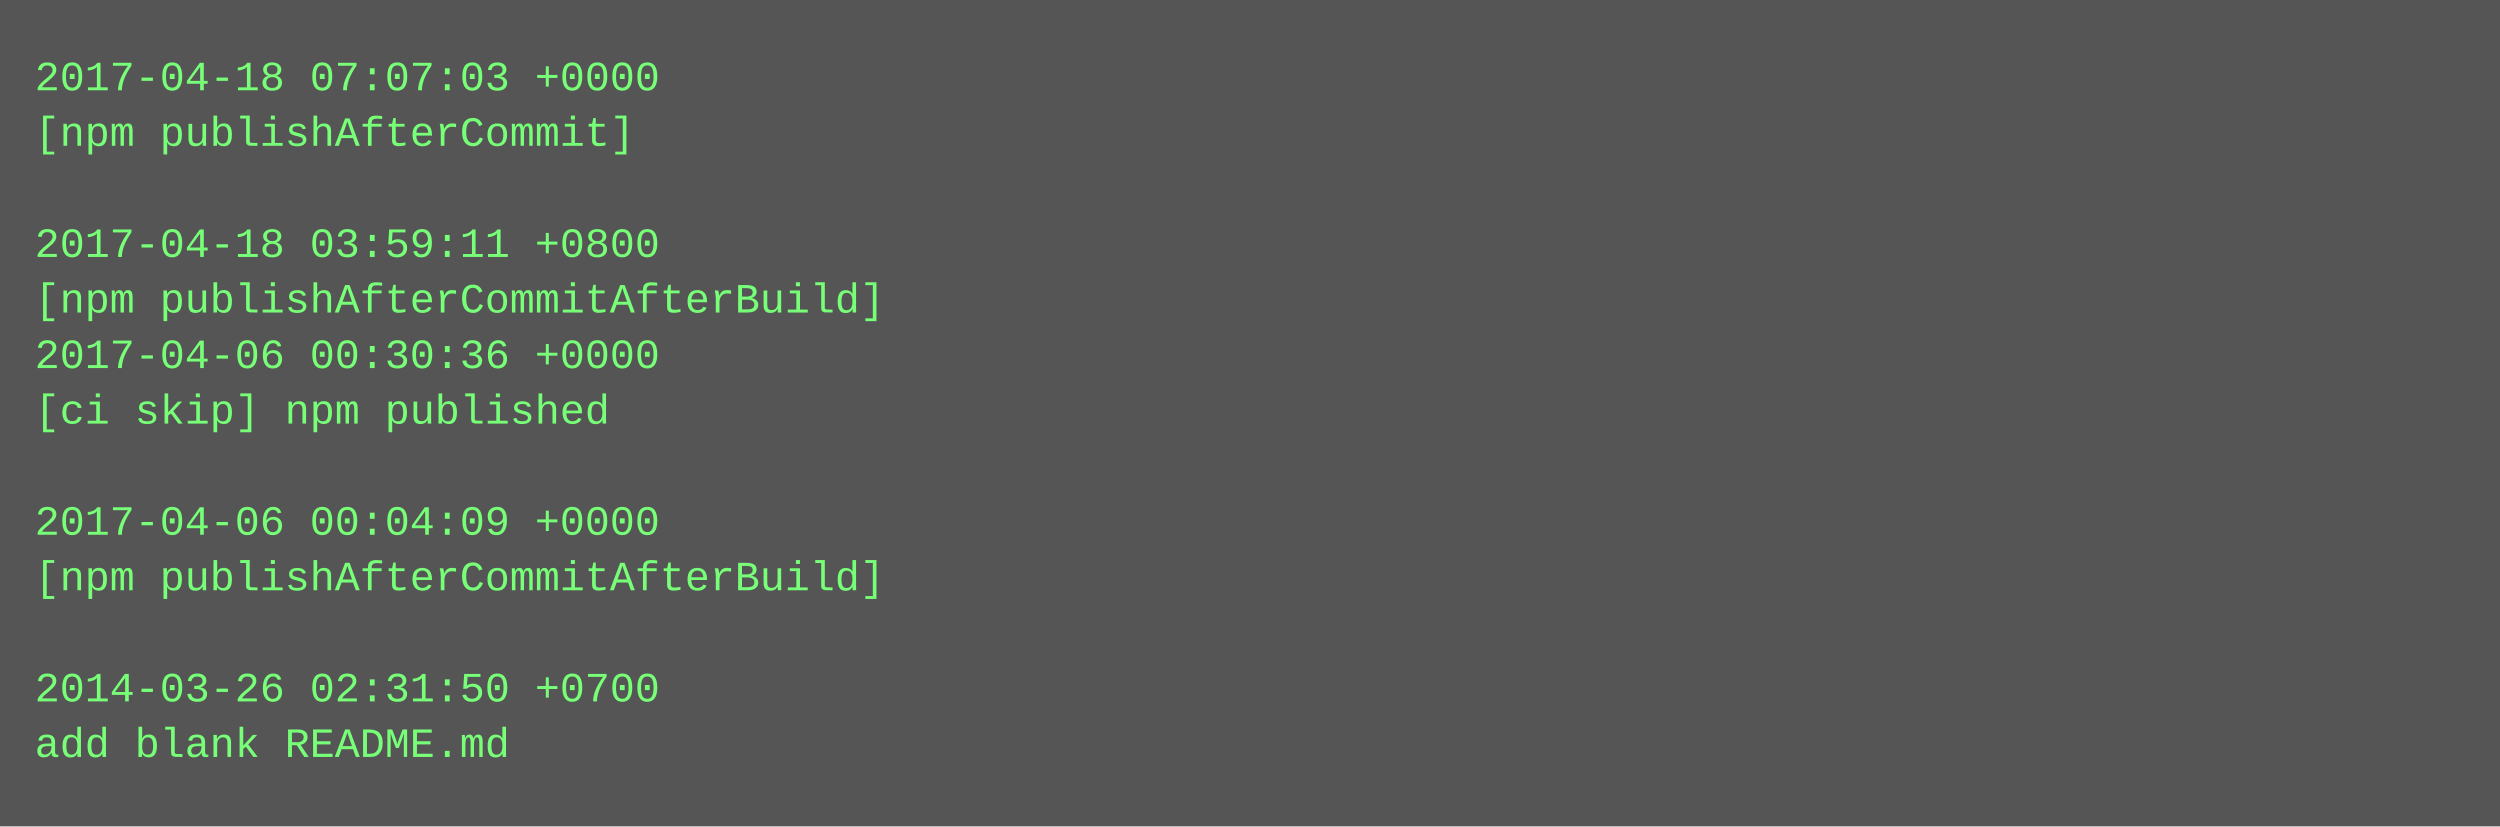
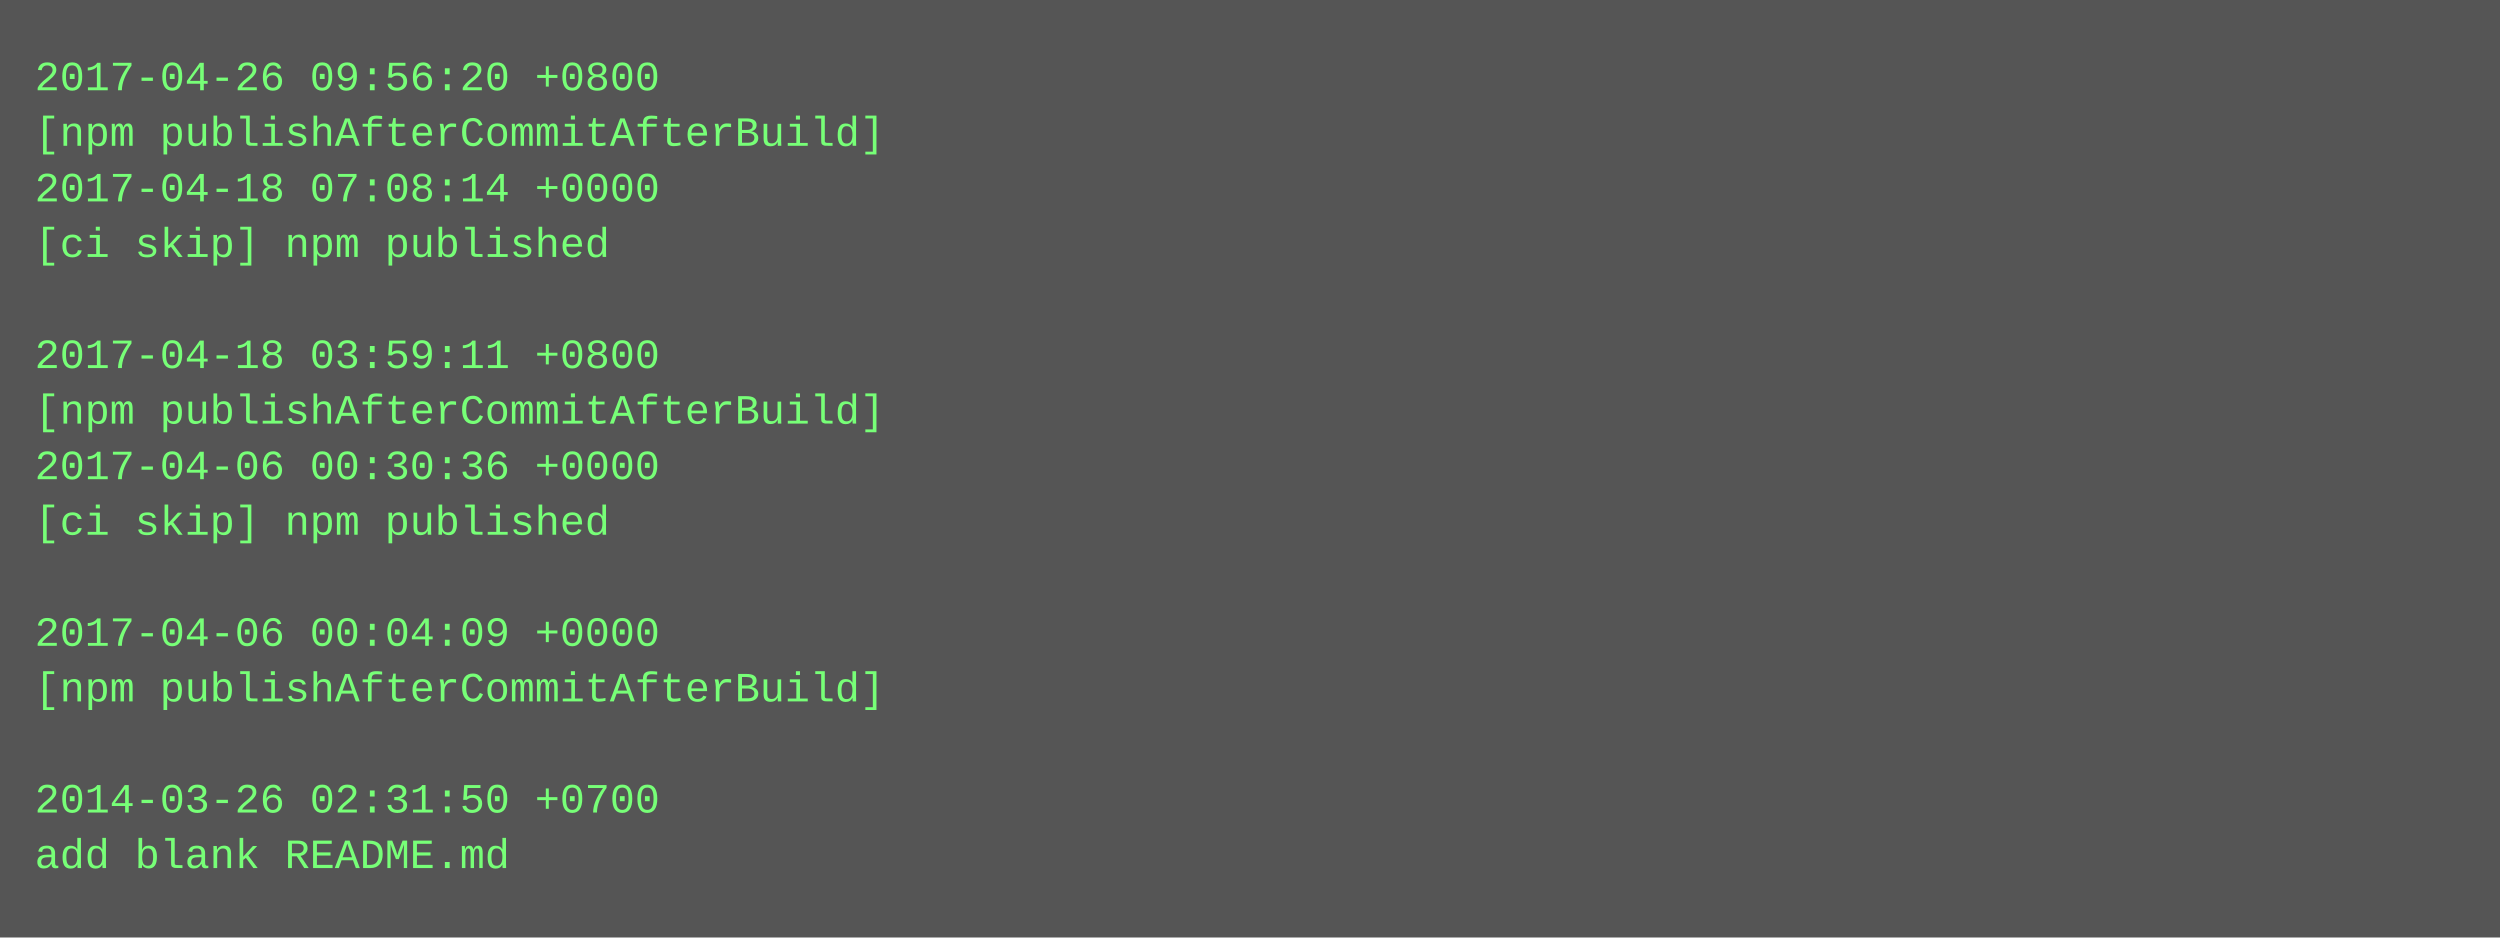
- <svg xmlns="http://www.w3.org/2000/svg" height="238" width="720">
-   <rect height="238" fill="#555" width="720" />
+ <svg xmlns="http://www.w3.org/2000/svg" height="270" width="720">
+   <rect height="270" fill="#555" width="720" />
  <text fill="#7f7" font-family="Courier New" font-size="12" xml:space="preserve">
-     <tspan x="10" y="26">2017-04-18 07:07:03 +0000</tspan>
-     <tspan x="10" y="42">[npm publishAfterCommit]</tspan>
-     <tspan x="10" y="58" />
-     <tspan x="10" y="74">2017-04-18 03:59:11 +0800</tspan>
-     <tspan x="10" y="90">[npm publishAfterCommitAfterBuild]</tspan>
-     <tspan x="10" y="106">2017-04-06 00:30:36 +0000</tspan>
-     <tspan x="10" y="122">[ci skip] npm published</tspan>
-     <tspan x="10" y="138" />
-     <tspan x="10" y="154">2017-04-06 00:04:09 +0000</tspan>
-     <tspan x="10" y="170">[npm publishAfterCommitAfterBuild]</tspan>
-     <tspan x="10" y="186" />
-     <tspan x="10" y="202">2014-03-26 02:31:50 +0700</tspan>
-     <tspan x="10" y="218">add blank README.md</tspan>
+     <tspan x="10" y="26">2017-04-26 09:56:20 +0800</tspan>
+     <tspan x="10" y="42">[npm publishAfterCommitAfterBuild]</tspan>
+     <tspan x="10" y="58">2017-04-18 07:08:14 +0000</tspan>
+     <tspan x="10" y="74">[ci skip] npm published</tspan>
+     <tspan x="10" y="90" />
+     <tspan x="10" y="106">2017-04-18 03:59:11 +0800</tspan>
+     <tspan x="10" y="122">[npm publishAfterCommitAfterBuild]</tspan>
+     <tspan x="10" y="138">2017-04-06 00:30:36 +0000</tspan>
+     <tspan x="10" y="154">[ci skip] npm published</tspan>
+     <tspan x="10" y="170" />
+     <tspan x="10" y="186">2017-04-06 00:04:09 +0000</tspan>
+     <tspan x="10" y="202">[npm publishAfterCommitAfterBuild]</tspan>
+     <tspan x="10" y="218" />
+     <tspan x="10" y="234">2014-03-26 02:31:50 +0700</tspan>
+     <tspan x="10" y="250">add blank README.md</tspan>
  </text>
</svg>
